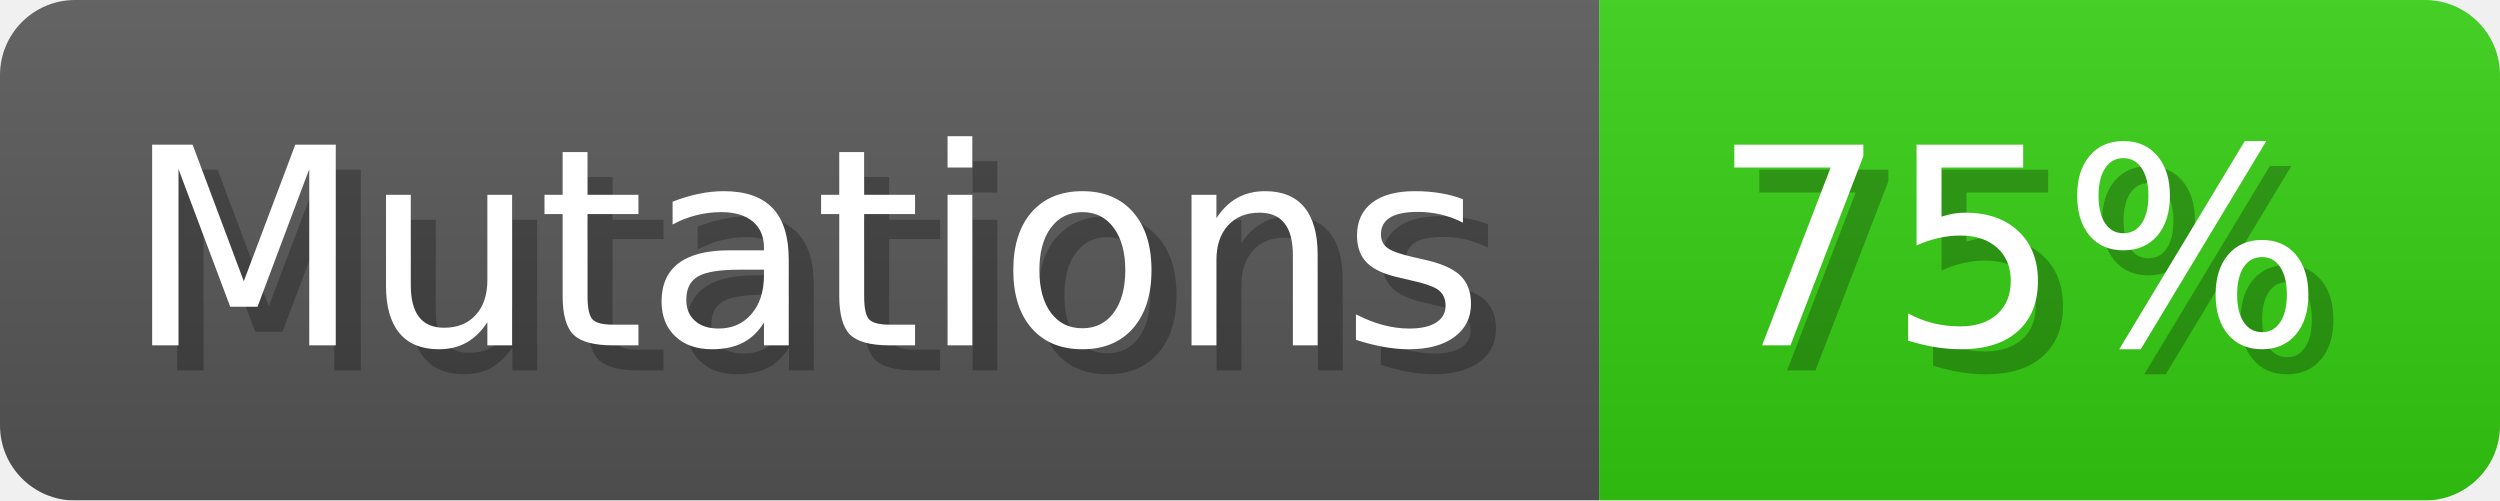
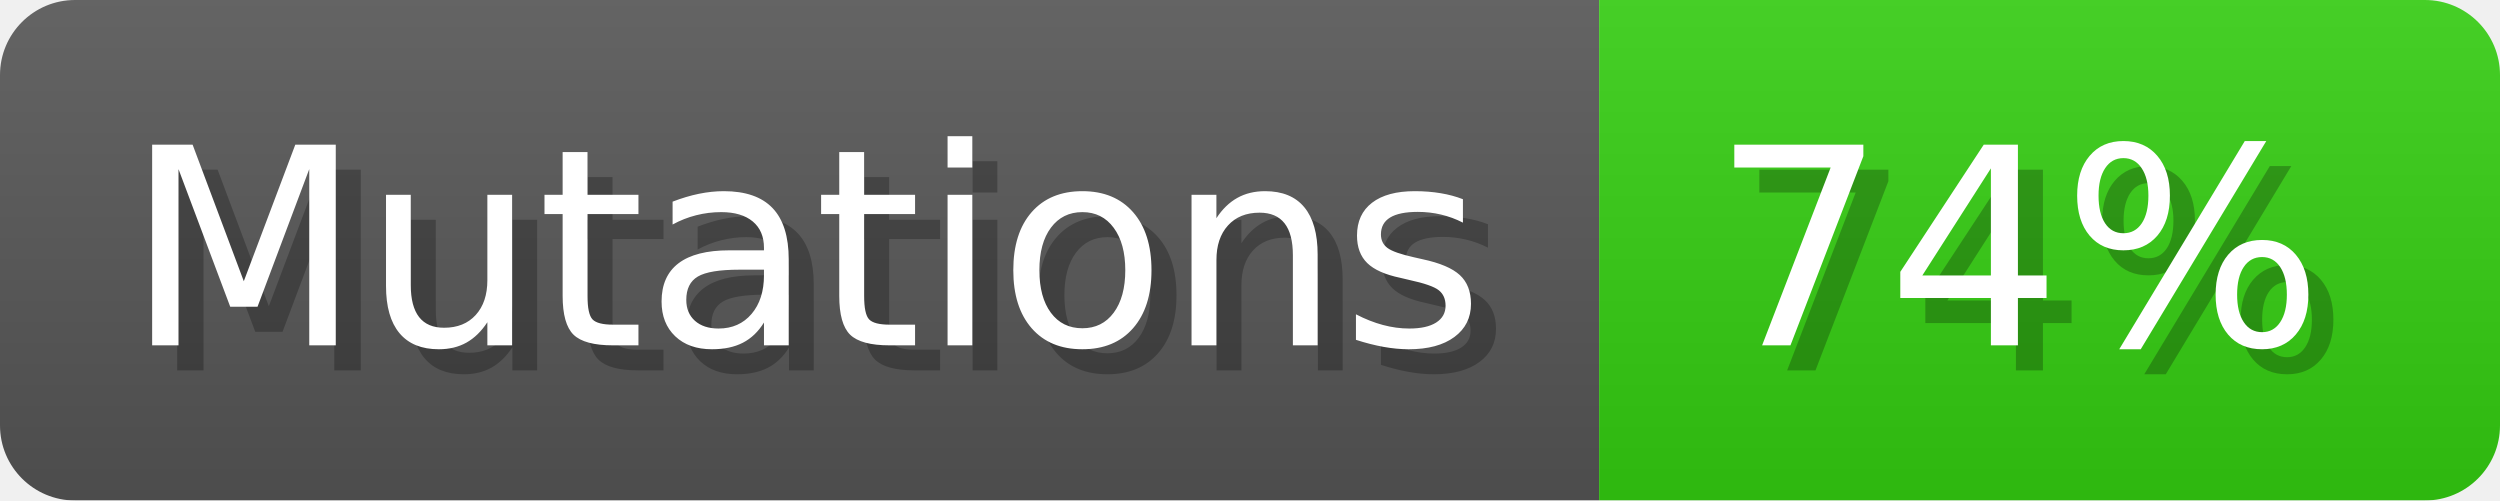
- <svg xmlns="http://www.w3.org/2000/svg" width="99.9" height="20" viewBox="0 0 999 200" role="img" aria-label="Mutations: 75%">
+ <svg xmlns="http://www.w3.org/2000/svg" width="99.9" height="20" viewBox="0 0 999 200" role="img" aria-label="Mutations: 74%">
  <linearGradient id="a" x2="0" y2="100%">
    <stop offset="0" stop-opacity=".1" stop-color="#EEE" />
    <stop offset="1" stop-opacity=".1" />
  </linearGradient>
  <mask id="m">
    <rect width="999" height="200" rx="30" fill="#FFF" />
  </mask>
  <g mask="url(#m)">
    <rect width="639" height="200" fill="#555" />
    <rect width="360" height="200" fill="#3C1" x="639" />
    <rect width="999" height="200" fill="url(#a)" />
  </g>
  <g aria-hidden="true" fill="#fff" text-anchor="start" font-family="Verdana,DejaVu Sans,sans-serif" font-size="110">
    <text x="60" y="148" textLength="539" fill="#000" opacity="0.25">Mutations</text>
    <text x="50" y="138" textLength="539">Mutations</text>
-     <text x="694" y="148" textLength="260" fill="#000" opacity="0.25">75%</text>
-     <text x="684" y="138" textLength="260">75%</text>
+     <text x="694" y="148" textLength="260" fill="#000" opacity="0.25">74%</text>
+     <text x="684" y="138" textLength="260">74%</text>
  </g>
</svg>
